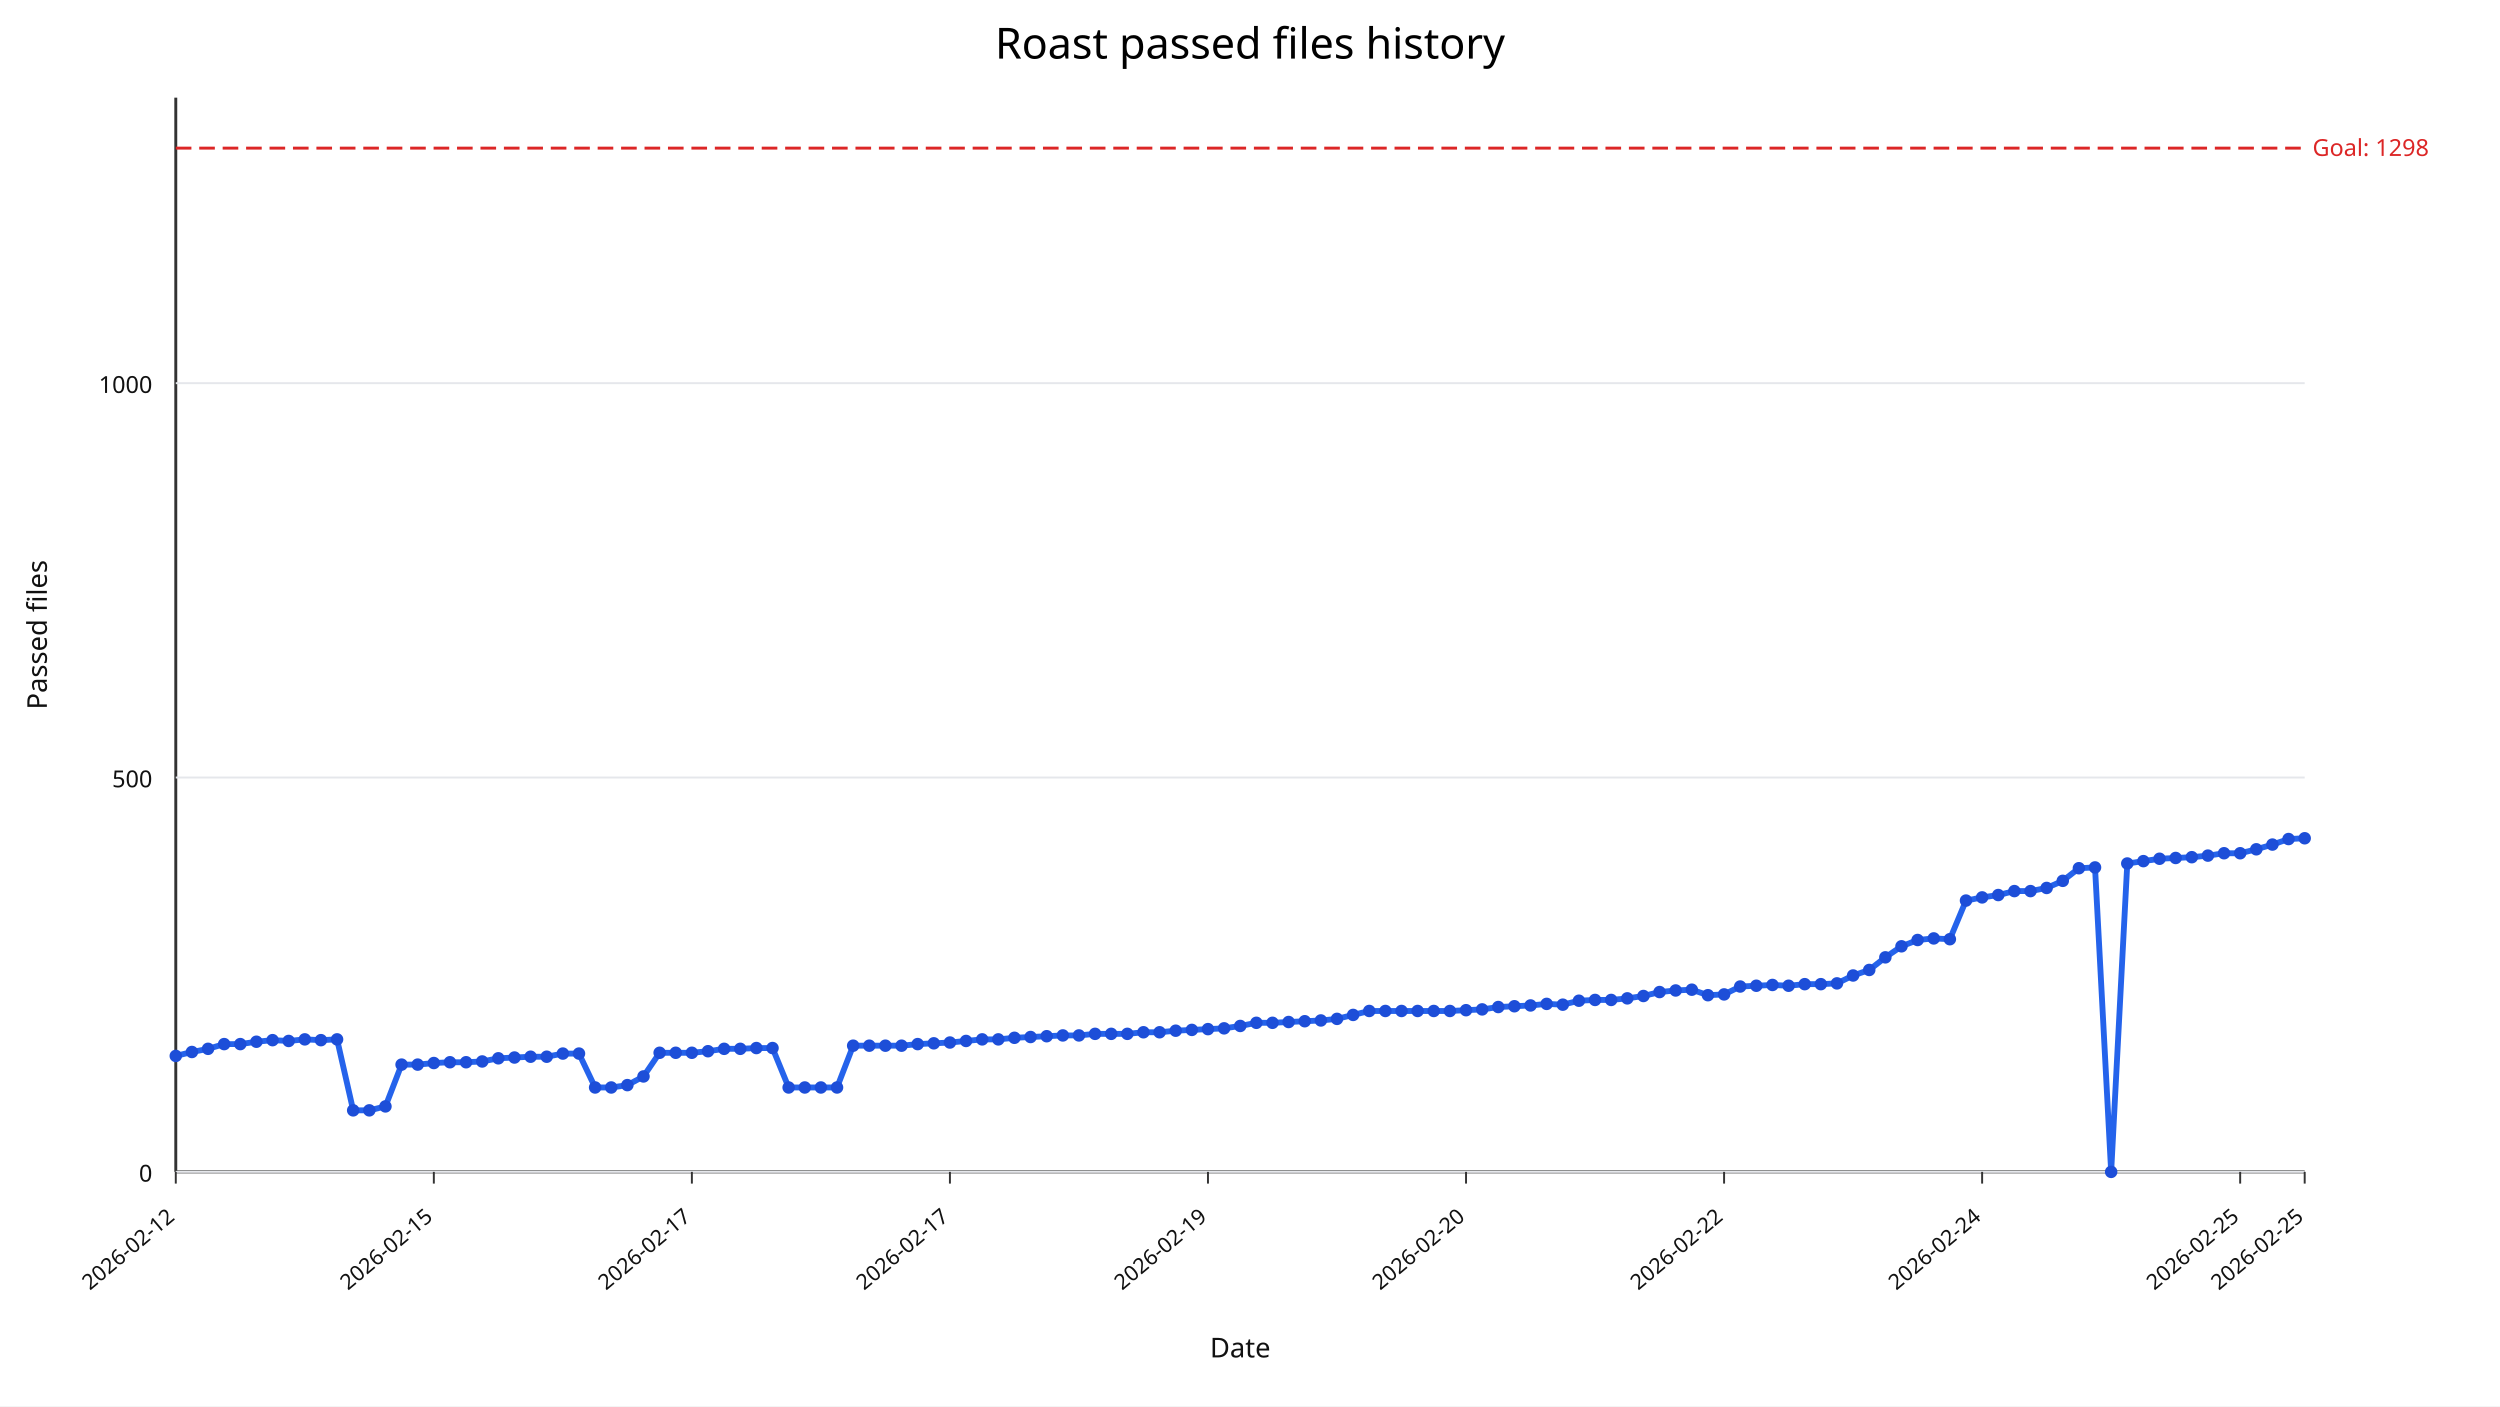
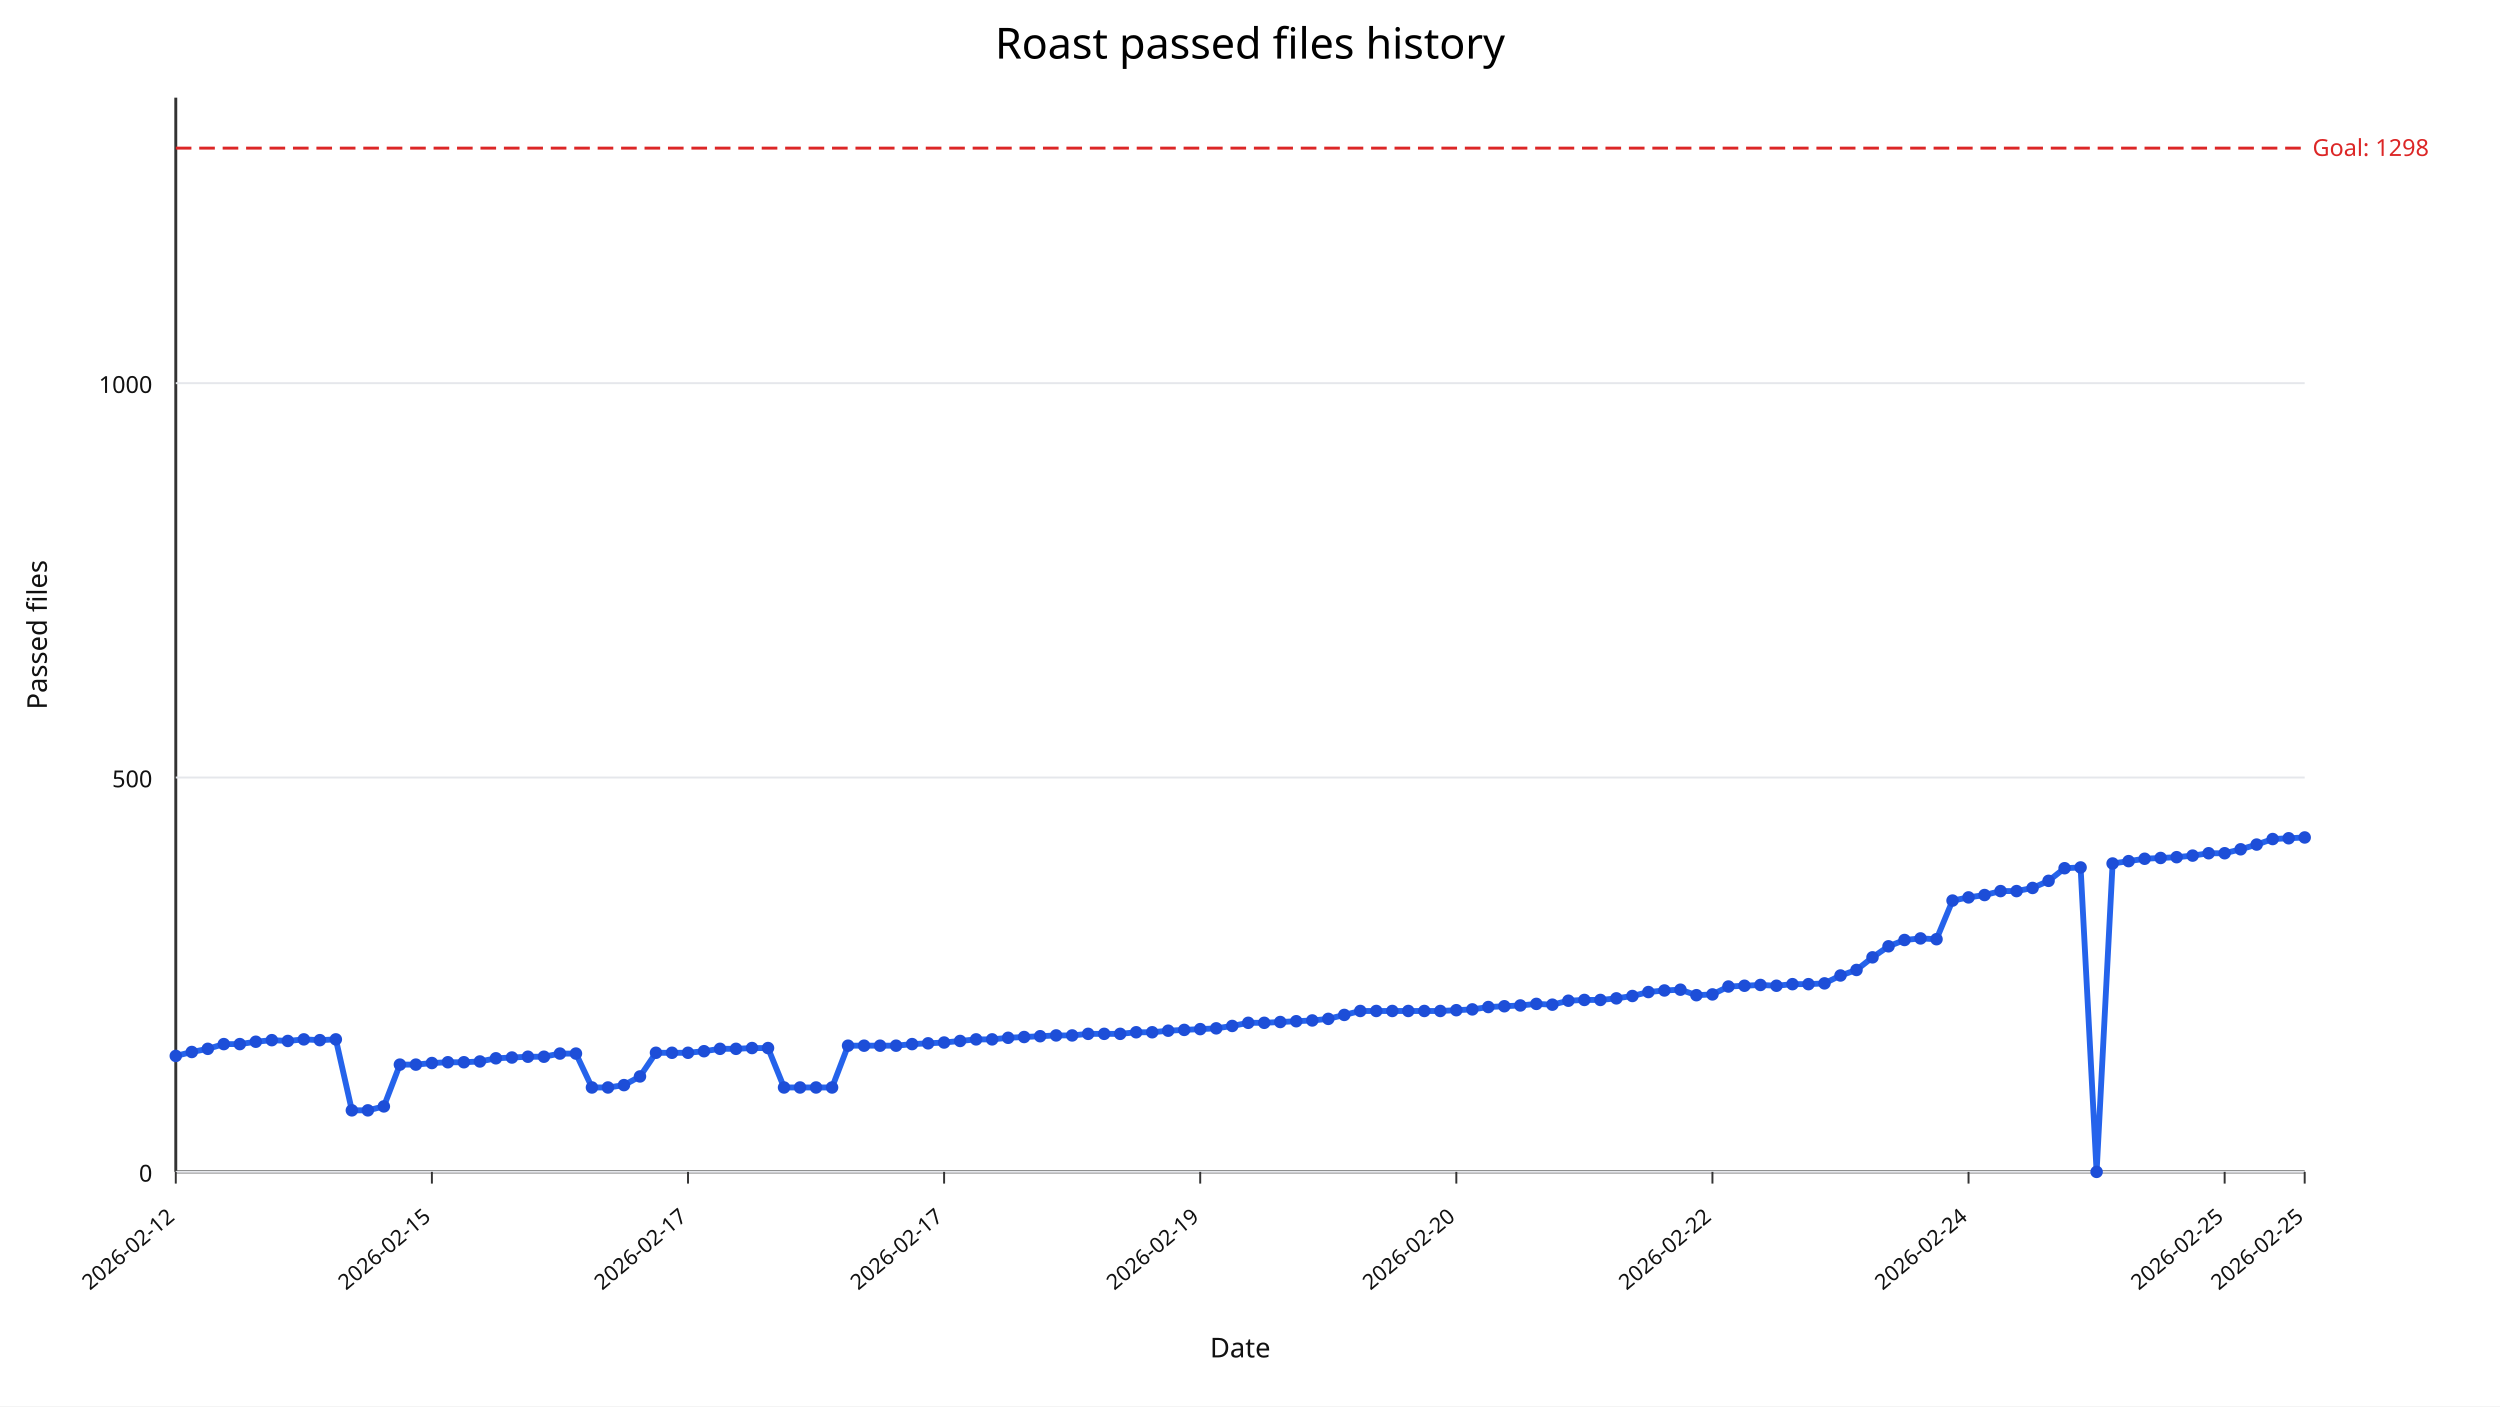
<svg xmlns="http://www.w3.org/2000/svg" width="1280" height="720" viewBox="0 0 1280 720">
  <rect width="100%" height="100%" fill="#ffffff" />
  <text x="640" y="30" text-anchor="middle" font-size="22" font-family="sans-serif">Roast passed files history</text>
  <line x1="90" y1="600" x2="1180" y2="600" stroke="#333" stroke-width="1.5" />
  <line x1="90" y1="50" x2="90" y2="600" stroke="#333" stroke-width="1.5" />
  <line x1="90" y1="600.00" x2="1180" y2="600.00" stroke="#e5e7eb" stroke-width="1" />
  <text x="78" y="605.00" text-anchor="end" font-size="12" fill="#111" font-family="sans-serif">0</text>
  <line x1="90" y1="398.09" x2="1180" y2="398.09" stroke="#e5e7eb" stroke-width="1" />
  <text x="78" y="403.09" text-anchor="end" font-size="12" fill="#111" font-family="sans-serif">500</text>
  <line x1="90" y1="196.18" x2="1180" y2="196.18" stroke="#e5e7eb" stroke-width="1" />
  <text x="78" y="201.18" text-anchor="end" font-size="12" fill="#111" font-family="sans-serif">1000</text>
  <line x1="90.00" y1="600" x2="90.00" y2="606" stroke="#333" stroke-width="1" />
  <text x="90.00" y="624" text-anchor="end" font-size="11" fill="#111" transform="rotate(-40 90.00,624)" font-family="sans-serif">2026-02-12</text>
-   <line x1="222.12" y1="600" x2="222.12" y2="606" stroke="#333" stroke-width="1" />
-   <text x="222.12" y="624" text-anchor="end" font-size="11" fill="#111" transform="rotate(-40 222.12,624)" font-family="sans-serif">2026-02-15</text>
-   <line x1="354.24" y1="600" x2="354.24" y2="606" stroke="#333" stroke-width="1" />
-   <text x="354.24" y="624" text-anchor="end" font-size="11" fill="#111" transform="rotate(-40 354.24,624)" font-family="sans-serif">2026-02-17</text>
-   <line x1="486.36" y1="600" x2="486.36" y2="606" stroke="#333" stroke-width="1" />
-   <text x="486.36" y="624" text-anchor="end" font-size="11" fill="#111" transform="rotate(-40 486.36,624)" font-family="sans-serif">2026-02-17</text>
-   <line x1="618.48" y1="600" x2="618.48" y2="606" stroke="#333" stroke-width="1" />
-   <text x="618.48" y="624" text-anchor="end" font-size="11" fill="#111" transform="rotate(-40 618.48,624)" font-family="sans-serif">2026-02-19</text>
-   <line x1="750.61" y1="600" x2="750.61" y2="606" stroke="#333" stroke-width="1" />
-   <text x="750.61" y="624" text-anchor="end" font-size="11" fill="#111" transform="rotate(-40 750.61,624)" font-family="sans-serif">2026-02-20</text>
-   <line x1="882.73" y1="600" x2="882.73" y2="606" stroke="#333" stroke-width="1" />
-   <text x="882.73" y="624" text-anchor="end" font-size="11" fill="#111" transform="rotate(-40 882.73,624)" font-family="sans-serif">2026-02-22</text>
-   <line x1="1014.85" y1="600" x2="1014.85" y2="606" stroke="#333" stroke-width="1" />
-   <text x="1014.85" y="624" text-anchor="end" font-size="11" fill="#111" transform="rotate(-40 1014.85,624)" font-family="sans-serif">2026-02-24</text>
-   <line x1="1146.97" y1="600" x2="1146.97" y2="606" stroke="#333" stroke-width="1" />
-   <text x="1146.97" y="624" text-anchor="end" font-size="11" fill="#111" transform="rotate(-40 1146.97,624)" font-family="sans-serif">2026-02-25</text>
+   <line x1="221.13" y1="600" x2="221.13" y2="606" stroke="#333" stroke-width="1" />
+   <text x="221.13" y="624" text-anchor="end" font-size="11" fill="#111" transform="rotate(-40 221.13,624)" font-family="sans-serif">2026-02-15</text>
+   <line x1="352.26" y1="600" x2="352.26" y2="606" stroke="#333" stroke-width="1" />
+   <text x="352.26" y="624" text-anchor="end" font-size="11" fill="#111" transform="rotate(-40 352.26,624)" font-family="sans-serif">2026-02-17</text>
+   <line x1="483.38" y1="600" x2="483.38" y2="606" stroke="#333" stroke-width="1" />
+   <text x="483.38" y="624" text-anchor="end" font-size="11" fill="#111" transform="rotate(-40 483.38,624)" font-family="sans-serif">2026-02-17</text>
+   <line x1="614.51" y1="600" x2="614.51" y2="606" stroke="#333" stroke-width="1" />
+   <text x="614.51" y="624" text-anchor="end" font-size="11" fill="#111" transform="rotate(-40 614.51,624)" font-family="sans-serif">2026-02-19</text>
+   <line x1="745.64" y1="600" x2="745.64" y2="606" stroke="#333" stroke-width="1" />
+   <text x="745.64" y="624" text-anchor="end" font-size="11" fill="#111" transform="rotate(-40 745.64,624)" font-family="sans-serif">2026-02-20</text>
+   <line x1="876.77" y1="600" x2="876.77" y2="606" stroke="#333" stroke-width="1" />
+   <text x="876.77" y="624" text-anchor="end" font-size="11" fill="#111" transform="rotate(-40 876.77,624)" font-family="sans-serif">2026-02-22</text>
+   <line x1="1007.89" y1="600" x2="1007.89" y2="606" stroke="#333" stroke-width="1" />
+   <text x="1007.89" y="624" text-anchor="end" font-size="11" fill="#111" transform="rotate(-40 1007.89,624)" font-family="sans-serif">2026-02-24</text>
+   <line x1="1139.02" y1="600" x2="1139.02" y2="606" stroke="#333" stroke-width="1" />
+   <text x="1139.02" y="624" text-anchor="end" font-size="11" fill="#111" transform="rotate(-40 1139.02,624)" font-family="sans-serif">2026-02-25</text>
  <line x1="1180.00" y1="600" x2="1180.00" y2="606" stroke="#333" stroke-width="1" />
  <text x="1180.00" y="624" text-anchor="end" font-size="11" fill="#111" transform="rotate(-40 1180.00,624)" font-family="sans-serif">2026-02-25</text>
  <line x1="90" y1="75.84" x2="1180" y2="75.84" stroke="#dc2626" stroke-width="1.5" stroke-dasharray="8,4" />
  <text x="1184" y="79.84" font-size="12" fill="#dc2626" font-family="sans-serif">Goal: 1298</text>
-   <polyline fill="none" stroke="#2563eb" stroke-width="3" points="90.00,540.64 98.26,538.62 106.52,537.00 114.77,534.58 123.03,534.58 131.29,533.37 139.55,532.56 147.80,532.97 156.06,532.16 164.32,532.56 172.58,532.16 180.83,568.50 189.09,568.50 197.35,566.48 205.61,545.08 213.86,545.08 222.12,544.27 230.38,543.87 238.64,543.87 246.89,543.47 255.15,541.85 263.41,541.45 271.67,541.04 279.92,541.04 288.18,539.43 296.44,539.43 304.70,556.79 312.95,556.79 321.21,555.58 329.47,551.14 337.73,539.02 345.98,539.02 354.24,539.02 362.50,538.22 370.76,537.00 379.02,537.00 387.27,536.60 395.53,536.60 403.79,556.79 412.05,556.79 420.30,556.79 428.56,556.79 436.82,535.39 445.08,535.39 453.33,535.39 461.59,535.39 469.85,534.58 478.11,534.18 486.36,533.77 494.62,532.97 502.88,532.16 511.14,532.16 519.39,531.35 527.65,530.95 535.91,530.54 544.17,530.14 552.42,530.14 560.68,529.33 568.94,529.33 577.20,529.33 585.45,528.52 593.71,528.52 601.97,527.72 610.23,527.31 618.48,526.91 626.74,526.51 635.00,525.29 643.26,523.68 651.52,523.68 659.77,523.27 668.03,522.87 676.29,522.47 684.55,521.66 692.80,519.64 701.06,517.62 709.32,517.62 717.58,517.62 725.83,517.62 734.09,517.62 742.35,517.62 750.61,517.22 758.86,516.81 767.12,515.60 775.38,515.20 783.64,514.79 791.89,513.99 800.15,514.39 808.41,512.37 816.67,511.97 824.92,511.97 833.18,511.16 841.44,509.95 849.70,507.93 857.95,507.12 866.21,506.72 874.47,509.54 882.73,509.14 890.98,505.10 899.24,504.70 907.50,504.30 915.76,504.70 924.02,503.89 932.27,503.89 940.53,503.49 948.79,499.45 957.05,496.62 965.30,490.16 973.56,484.51 981.82,481.28 990.08,480.47 998.33,480.87 1006.59,461.09 1014.85,459.47 1023.11,458.26 1031.36,456.24 1039.62,456.24 1047.88,454.63 1056.14,450.99 1064.39,444.53 1072.65,444.13 1080.91,600.00 1089.17,442.11 1097.42,440.90 1105.68,439.68 1113.94,439.28 1122.20,438.88 1130.45,438.07 1138.71,436.86 1146.97,436.86 1155.23,434.84 1163.48,432.42 1171.74,429.59 1180.00,429.19" />
+   <polyline fill="none" stroke="#2563eb" stroke-width="3" points="90.00,540.64 98.20,538.62 106.39,537.00 114.59,534.58 122.78,534.58 130.98,533.37 139.17,532.56 147.37,532.97 155.56,532.16 163.76,532.56 171.95,532.16 180.15,568.50 188.35,568.50 196.54,566.48 204.74,545.08 212.93,545.08 221.13,544.27 229.32,543.87 237.52,543.87 245.71,543.47 253.91,541.85 262.11,541.45 270.30,541.04 278.50,541.04 286.69,539.43 294.89,539.43 303.08,556.79 311.28,556.79 319.47,555.58 327.67,551.14 335.86,539.02 344.06,539.02 352.26,539.02 360.45,538.22 368.65,537.00 376.84,537.00 385.04,536.60 393.23,536.60 401.43,556.79 409.62,556.79 417.82,556.79 426.02,556.79 434.21,535.39 442.41,535.39 450.60,535.39 458.80,535.39 466.99,534.58 475.19,534.18 483.38,533.77 491.58,532.97 499.77,532.16 507.97,532.16 516.17,531.35 524.36,530.95 532.56,530.54 540.75,530.14 548.95,530.14 557.14,529.33 565.34,529.33 573.53,529.33 581.73,528.52 589.92,528.52 598.12,527.72 606.32,527.31 614.51,526.91 622.71,526.51 630.90,525.29 639.10,523.68 647.29,523.68 655.49,523.27 663.68,522.87 671.88,522.47 680.08,521.66 688.27,519.64 696.47,517.62 704.66,517.62 712.86,517.62 721.05,517.62 729.25,517.62 737.44,517.62 745.64,517.22 753.83,516.81 762.03,515.60 770.23,515.20 778.42,514.79 786.62,513.99 794.81,514.39 803.01,512.37 811.20,511.97 819.40,511.97 827.59,511.16 835.79,509.95 843.98,507.93 852.18,507.12 860.38,506.72 868.57,509.54 876.77,509.14 884.96,505.10 893.16,504.70 901.35,504.30 909.55,504.70 917.74,503.89 925.94,503.89 934.14,503.49 942.33,499.45 950.53,496.62 958.72,490.16 966.92,484.51 975.11,481.28 983.31,480.47 991.50,480.87 999.70,461.09 1007.89,459.47 1016.09,458.26 1024.29,456.24 1032.48,456.24 1040.68,454.63 1048.87,450.99 1057.07,444.53 1065.26,444.13 1073.46,600.00 1081.65,442.11 1089.85,440.90 1098.05,439.68 1106.24,439.28 1114.44,438.88 1122.63,438.07 1130.83,436.86 1139.02,436.86 1147.22,434.84 1155.41,432.42 1163.61,429.59 1171.80,429.19 1180.00,428.78" />
  <circle cx="90.00" cy="540.64" r="3.2" fill="#1d4ed8" />
-   <circle cx="98.26" cy="538.62" r="3.2" fill="#1d4ed8" />
-   <circle cx="106.52" cy="537.00" r="3.2" fill="#1d4ed8" />
-   <circle cx="114.77" cy="534.58" r="3.2" fill="#1d4ed8" />
-   <circle cx="123.03" cy="534.58" r="3.2" fill="#1d4ed8" />
-   <circle cx="131.29" cy="533.37" r="3.2" fill="#1d4ed8" />
-   <circle cx="139.55" cy="532.56" r="3.2" fill="#1d4ed8" />
-   <circle cx="147.80" cy="532.97" r="3.2" fill="#1d4ed8" />
-   <circle cx="156.06" cy="532.16" r="3.2" fill="#1d4ed8" />
-   <circle cx="164.32" cy="532.56" r="3.2" fill="#1d4ed8" />
-   <circle cx="172.58" cy="532.16" r="3.2" fill="#1d4ed8" />
-   <circle cx="180.83" cy="568.50" r="3.2" fill="#1d4ed8" />
-   <circle cx="189.09" cy="568.50" r="3.2" fill="#1d4ed8" />
-   <circle cx="197.35" cy="566.48" r="3.2" fill="#1d4ed8" />
-   <circle cx="205.61" cy="545.08" r="3.2" fill="#1d4ed8" />
-   <circle cx="213.86" cy="545.08" r="3.2" fill="#1d4ed8" />
-   <circle cx="222.12" cy="544.27" r="3.2" fill="#1d4ed8" />
-   <circle cx="230.38" cy="543.87" r="3.2" fill="#1d4ed8" />
-   <circle cx="238.64" cy="543.87" r="3.2" fill="#1d4ed8" />
-   <circle cx="246.89" cy="543.47" r="3.2" fill="#1d4ed8" />
-   <circle cx="255.15" cy="541.85" r="3.2" fill="#1d4ed8" />
-   <circle cx="263.41" cy="541.45" r="3.2" fill="#1d4ed8" />
-   <circle cx="271.67" cy="541.04" r="3.2" fill="#1d4ed8" />
-   <circle cx="279.92" cy="541.04" r="3.2" fill="#1d4ed8" />
-   <circle cx="288.18" cy="539.43" r="3.2" fill="#1d4ed8" />
-   <circle cx="296.44" cy="539.43" r="3.2" fill="#1d4ed8" />
-   <circle cx="304.70" cy="556.79" r="3.2" fill="#1d4ed8" />
-   <circle cx="312.95" cy="556.79" r="3.2" fill="#1d4ed8" />
-   <circle cx="321.21" cy="555.58" r="3.2" fill="#1d4ed8" />
-   <circle cx="329.47" cy="551.14" r="3.2" fill="#1d4ed8" />
-   <circle cx="337.73" cy="539.02" r="3.2" fill="#1d4ed8" />
-   <circle cx="345.98" cy="539.02" r="3.2" fill="#1d4ed8" />
-   <circle cx="354.24" cy="539.02" r="3.2" fill="#1d4ed8" />
-   <circle cx="362.50" cy="538.22" r="3.2" fill="#1d4ed8" />
-   <circle cx="370.76" cy="537.00" r="3.2" fill="#1d4ed8" />
-   <circle cx="379.02" cy="537.00" r="3.2" fill="#1d4ed8" />
-   <circle cx="387.27" cy="536.60" r="3.2" fill="#1d4ed8" />
-   <circle cx="395.53" cy="536.60" r="3.2" fill="#1d4ed8" />
-   <circle cx="403.79" cy="556.79" r="3.2" fill="#1d4ed8" />
-   <circle cx="412.05" cy="556.79" r="3.2" fill="#1d4ed8" />
-   <circle cx="420.30" cy="556.79" r="3.2" fill="#1d4ed8" />
-   <circle cx="428.56" cy="556.79" r="3.2" fill="#1d4ed8" />
-   <circle cx="436.82" cy="535.39" r="3.2" fill="#1d4ed8" />
-   <circle cx="445.08" cy="535.39" r="3.2" fill="#1d4ed8" />
-   <circle cx="453.33" cy="535.39" r="3.2" fill="#1d4ed8" />
-   <circle cx="461.59" cy="535.39" r="3.2" fill="#1d4ed8" />
-   <circle cx="469.85" cy="534.58" r="3.2" fill="#1d4ed8" />
-   <circle cx="478.11" cy="534.18" r="3.2" fill="#1d4ed8" />
-   <circle cx="486.36" cy="533.77" r="3.2" fill="#1d4ed8" />
-   <circle cx="494.62" cy="532.97" r="3.2" fill="#1d4ed8" />
-   <circle cx="502.88" cy="532.16" r="3.2" fill="#1d4ed8" />
-   <circle cx="511.14" cy="532.16" r="3.2" fill="#1d4ed8" />
-   <circle cx="519.39" cy="531.35" r="3.2" fill="#1d4ed8" />
-   <circle cx="527.65" cy="530.95" r="3.2" fill="#1d4ed8" />
-   <circle cx="535.91" cy="530.54" r="3.2" fill="#1d4ed8" />
-   <circle cx="544.17" cy="530.14" r="3.2" fill="#1d4ed8" />
-   <circle cx="552.42" cy="530.14" r="3.2" fill="#1d4ed8" />
-   <circle cx="560.68" cy="529.33" r="3.2" fill="#1d4ed8" />
-   <circle cx="568.94" cy="529.33" r="3.2" fill="#1d4ed8" />
-   <circle cx="577.20" cy="529.33" r="3.2" fill="#1d4ed8" />
-   <circle cx="585.45" cy="528.52" r="3.2" fill="#1d4ed8" />
-   <circle cx="593.71" cy="528.52" r="3.2" fill="#1d4ed8" />
-   <circle cx="601.97" cy="527.72" r="3.2" fill="#1d4ed8" />
-   <circle cx="610.23" cy="527.31" r="3.2" fill="#1d4ed8" />
-   <circle cx="618.48" cy="526.91" r="3.2" fill="#1d4ed8" />
-   <circle cx="626.74" cy="526.51" r="3.2" fill="#1d4ed8" />
-   <circle cx="635.00" cy="525.29" r="3.2" fill="#1d4ed8" />
-   <circle cx="643.26" cy="523.68" r="3.2" fill="#1d4ed8" />
-   <circle cx="651.52" cy="523.68" r="3.2" fill="#1d4ed8" />
-   <circle cx="659.77" cy="523.27" r="3.2" fill="#1d4ed8" />
-   <circle cx="668.03" cy="522.87" r="3.2" fill="#1d4ed8" />
-   <circle cx="676.29" cy="522.47" r="3.2" fill="#1d4ed8" />
-   <circle cx="684.55" cy="521.66" r="3.2" fill="#1d4ed8" />
-   <circle cx="692.80" cy="519.64" r="3.2" fill="#1d4ed8" />
-   <circle cx="701.06" cy="517.62" r="3.2" fill="#1d4ed8" />
-   <circle cx="709.32" cy="517.62" r="3.2" fill="#1d4ed8" />
-   <circle cx="717.58" cy="517.62" r="3.2" fill="#1d4ed8" />
-   <circle cx="725.83" cy="517.62" r="3.2" fill="#1d4ed8" />
-   <circle cx="734.09" cy="517.62" r="3.2" fill="#1d4ed8" />
-   <circle cx="742.35" cy="517.62" r="3.2" fill="#1d4ed8" />
-   <circle cx="750.61" cy="517.22" r="3.2" fill="#1d4ed8" />
-   <circle cx="758.86" cy="516.81" r="3.2" fill="#1d4ed8" />
-   <circle cx="767.12" cy="515.60" r="3.2" fill="#1d4ed8" />
-   <circle cx="775.38" cy="515.20" r="3.2" fill="#1d4ed8" />
-   <circle cx="783.64" cy="514.79" r="3.2" fill="#1d4ed8" />
-   <circle cx="791.89" cy="513.99" r="3.2" fill="#1d4ed8" />
-   <circle cx="800.15" cy="514.39" r="3.2" fill="#1d4ed8" />
-   <circle cx="808.41" cy="512.37" r="3.2" fill="#1d4ed8" />
-   <circle cx="816.67" cy="511.97" r="3.2" fill="#1d4ed8" />
-   <circle cx="824.92" cy="511.97" r="3.2" fill="#1d4ed8" />
-   <circle cx="833.18" cy="511.16" r="3.2" fill="#1d4ed8" />
-   <circle cx="841.44" cy="509.95" r="3.2" fill="#1d4ed8" />
-   <circle cx="849.70" cy="507.93" r="3.2" fill="#1d4ed8" />
-   <circle cx="857.95" cy="507.12" r="3.2" fill="#1d4ed8" />
-   <circle cx="866.21" cy="506.72" r="3.2" fill="#1d4ed8" />
-   <circle cx="874.47" cy="509.54" r="3.2" fill="#1d4ed8" />
-   <circle cx="882.73" cy="509.14" r="3.2" fill="#1d4ed8" />
-   <circle cx="890.98" cy="505.10" r="3.2" fill="#1d4ed8" />
-   <circle cx="899.24" cy="504.70" r="3.2" fill="#1d4ed8" />
-   <circle cx="907.50" cy="504.30" r="3.2" fill="#1d4ed8" />
-   <circle cx="915.76" cy="504.70" r="3.2" fill="#1d4ed8" />
-   <circle cx="924.02" cy="503.89" r="3.2" fill="#1d4ed8" />
-   <circle cx="932.27" cy="503.89" r="3.2" fill="#1d4ed8" />
-   <circle cx="940.53" cy="503.49" r="3.2" fill="#1d4ed8" />
-   <circle cx="948.79" cy="499.45" r="3.2" fill="#1d4ed8" />
-   <circle cx="957.05" cy="496.62" r="3.2" fill="#1d4ed8" />
-   <circle cx="965.30" cy="490.16" r="3.2" fill="#1d4ed8" />
-   <circle cx="973.56" cy="484.51" r="3.2" fill="#1d4ed8" />
-   <circle cx="981.82" cy="481.28" r="3.2" fill="#1d4ed8" />
-   <circle cx="990.08" cy="480.47" r="3.2" fill="#1d4ed8" />
-   <circle cx="998.33" cy="480.87" r="3.2" fill="#1d4ed8" />
-   <circle cx="1006.59" cy="461.09" r="3.2" fill="#1d4ed8" />
-   <circle cx="1014.85" cy="459.47" r="3.2" fill="#1d4ed8" />
-   <circle cx="1023.11" cy="458.26" r="3.2" fill="#1d4ed8" />
-   <circle cx="1031.36" cy="456.24" r="3.2" fill="#1d4ed8" />
-   <circle cx="1039.62" cy="456.24" r="3.2" fill="#1d4ed8" />
-   <circle cx="1047.88" cy="454.63" r="3.2" fill="#1d4ed8" />
-   <circle cx="1056.14" cy="450.99" r="3.2" fill="#1d4ed8" />
-   <circle cx="1064.39" cy="444.53" r="3.2" fill="#1d4ed8" />
-   <circle cx="1072.65" cy="444.13" r="3.2" fill="#1d4ed8" />
-   <circle cx="1080.91" cy="600.00" r="3.2" fill="#1d4ed8" />
-   <circle cx="1089.17" cy="442.11" r="3.2" fill="#1d4ed8" />
-   <circle cx="1097.42" cy="440.90" r="3.2" fill="#1d4ed8" />
-   <circle cx="1105.68" cy="439.68" r="3.2" fill="#1d4ed8" />
-   <circle cx="1113.94" cy="439.28" r="3.2" fill="#1d4ed8" />
-   <circle cx="1122.20" cy="438.88" r="3.2" fill="#1d4ed8" />
-   <circle cx="1130.45" cy="438.07" r="3.2" fill="#1d4ed8" />
-   <circle cx="1138.71" cy="436.86" r="3.2" fill="#1d4ed8" />
-   <circle cx="1146.97" cy="436.86" r="3.2" fill="#1d4ed8" />
-   <circle cx="1155.23" cy="434.84" r="3.2" fill="#1d4ed8" />
-   <circle cx="1163.48" cy="432.42" r="3.2" fill="#1d4ed8" />
-   <circle cx="1171.74" cy="429.59" r="3.2" fill="#1d4ed8" />
-   <circle cx="1180.00" cy="429.19" r="3.2" fill="#1d4ed8" />
+   <circle cx="98.20" cy="538.62" r="3.2" fill="#1d4ed8" />
+   <circle cx="106.39" cy="537.00" r="3.2" fill="#1d4ed8" />
+   <circle cx="114.59" cy="534.58" r="3.2" fill="#1d4ed8" />
+   <circle cx="122.78" cy="534.58" r="3.2" fill="#1d4ed8" />
+   <circle cx="130.98" cy="533.37" r="3.2" fill="#1d4ed8" />
+   <circle cx="139.17" cy="532.56" r="3.2" fill="#1d4ed8" />
+   <circle cx="147.37" cy="532.97" r="3.2" fill="#1d4ed8" />
+   <circle cx="155.56" cy="532.16" r="3.2" fill="#1d4ed8" />
+   <circle cx="163.76" cy="532.56" r="3.2" fill="#1d4ed8" />
+   <circle cx="171.95" cy="532.16" r="3.2" fill="#1d4ed8" />
+   <circle cx="180.15" cy="568.50" r="3.2" fill="#1d4ed8" />
+   <circle cx="188.35" cy="568.50" r="3.2" fill="#1d4ed8" />
+   <circle cx="196.54" cy="566.48" r="3.2" fill="#1d4ed8" />
+   <circle cx="204.74" cy="545.08" r="3.2" fill="#1d4ed8" />
+   <circle cx="212.93" cy="545.08" r="3.2" fill="#1d4ed8" />
+   <circle cx="221.13" cy="544.27" r="3.2" fill="#1d4ed8" />
+   <circle cx="229.32" cy="543.87" r="3.2" fill="#1d4ed8" />
+   <circle cx="237.52" cy="543.87" r="3.2" fill="#1d4ed8" />
+   <circle cx="245.71" cy="543.47" r="3.2" fill="#1d4ed8" />
+   <circle cx="253.91" cy="541.85" r="3.2" fill="#1d4ed8" />
+   <circle cx="262.11" cy="541.45" r="3.2" fill="#1d4ed8" />
+   <circle cx="270.30" cy="541.04" r="3.2" fill="#1d4ed8" />
+   <circle cx="278.50" cy="541.04" r="3.2" fill="#1d4ed8" />
+   <circle cx="286.69" cy="539.43" r="3.2" fill="#1d4ed8" />
+   <circle cx="294.89" cy="539.43" r="3.2" fill="#1d4ed8" />
+   <circle cx="303.08" cy="556.79" r="3.2" fill="#1d4ed8" />
+   <circle cx="311.28" cy="556.79" r="3.2" fill="#1d4ed8" />
+   <circle cx="319.47" cy="555.58" r="3.2" fill="#1d4ed8" />
+   <circle cx="327.67" cy="551.14" r="3.2" fill="#1d4ed8" />
+   <circle cx="335.86" cy="539.02" r="3.2" fill="#1d4ed8" />
+   <circle cx="344.06" cy="539.02" r="3.2" fill="#1d4ed8" />
+   <circle cx="352.26" cy="539.02" r="3.2" fill="#1d4ed8" />
+   <circle cx="360.45" cy="538.22" r="3.2" fill="#1d4ed8" />
+   <circle cx="368.65" cy="537.00" r="3.2" fill="#1d4ed8" />
+   <circle cx="376.84" cy="537.00" r="3.2" fill="#1d4ed8" />
+   <circle cx="385.04" cy="536.60" r="3.2" fill="#1d4ed8" />
+   <circle cx="393.23" cy="536.60" r="3.2" fill="#1d4ed8" />
+   <circle cx="401.43" cy="556.79" r="3.2" fill="#1d4ed8" />
+   <circle cx="409.62" cy="556.79" r="3.2" fill="#1d4ed8" />
+   <circle cx="417.82" cy="556.79" r="3.2" fill="#1d4ed8" />
+   <circle cx="426.02" cy="556.79" r="3.2" fill="#1d4ed8" />
+   <circle cx="434.21" cy="535.39" r="3.2" fill="#1d4ed8" />
+   <circle cx="442.41" cy="535.39" r="3.2" fill="#1d4ed8" />
+   <circle cx="450.60" cy="535.39" r="3.2" fill="#1d4ed8" />
+   <circle cx="458.80" cy="535.39" r="3.2" fill="#1d4ed8" />
+   <circle cx="466.99" cy="534.58" r="3.2" fill="#1d4ed8" />
+   <circle cx="475.19" cy="534.18" r="3.2" fill="#1d4ed8" />
+   <circle cx="483.38" cy="533.77" r="3.2" fill="#1d4ed8" />
+   <circle cx="491.58" cy="532.97" r="3.2" fill="#1d4ed8" />
+   <circle cx="499.77" cy="532.16" r="3.2" fill="#1d4ed8" />
+   <circle cx="507.97" cy="532.16" r="3.2" fill="#1d4ed8" />
+   <circle cx="516.17" cy="531.35" r="3.2" fill="#1d4ed8" />
+   <circle cx="524.36" cy="530.95" r="3.2" fill="#1d4ed8" />
+   <circle cx="532.56" cy="530.54" r="3.2" fill="#1d4ed8" />
+   <circle cx="540.75" cy="530.14" r="3.2" fill="#1d4ed8" />
+   <circle cx="548.95" cy="530.14" r="3.2" fill="#1d4ed8" />
+   <circle cx="557.14" cy="529.33" r="3.2" fill="#1d4ed8" />
+   <circle cx="565.34" cy="529.33" r="3.2" fill="#1d4ed8" />
+   <circle cx="573.53" cy="529.33" r="3.2" fill="#1d4ed8" />
+   <circle cx="581.73" cy="528.52" r="3.2" fill="#1d4ed8" />
+   <circle cx="589.92" cy="528.52" r="3.2" fill="#1d4ed8" />
+   <circle cx="598.12" cy="527.72" r="3.2" fill="#1d4ed8" />
+   <circle cx="606.32" cy="527.31" r="3.2" fill="#1d4ed8" />
+   <circle cx="614.51" cy="526.91" r="3.2" fill="#1d4ed8" />
+   <circle cx="622.71" cy="526.51" r="3.2" fill="#1d4ed8" />
+   <circle cx="630.90" cy="525.29" r="3.2" fill="#1d4ed8" />
+   <circle cx="639.10" cy="523.68" r="3.2" fill="#1d4ed8" />
+   <circle cx="647.29" cy="523.68" r="3.2" fill="#1d4ed8" />
+   <circle cx="655.49" cy="523.27" r="3.2" fill="#1d4ed8" />
+   <circle cx="663.68" cy="522.87" r="3.2" fill="#1d4ed8" />
+   <circle cx="671.88" cy="522.47" r="3.2" fill="#1d4ed8" />
+   <circle cx="680.08" cy="521.66" r="3.2" fill="#1d4ed8" />
+   <circle cx="688.27" cy="519.64" r="3.2" fill="#1d4ed8" />
+   <circle cx="696.47" cy="517.62" r="3.2" fill="#1d4ed8" />
+   <circle cx="704.66" cy="517.62" r="3.2" fill="#1d4ed8" />
+   <circle cx="712.86" cy="517.62" r="3.2" fill="#1d4ed8" />
+   <circle cx="721.05" cy="517.62" r="3.2" fill="#1d4ed8" />
+   <circle cx="729.25" cy="517.62" r="3.2" fill="#1d4ed8" />
+   <circle cx="737.44" cy="517.62" r="3.2" fill="#1d4ed8" />
+   <circle cx="745.64" cy="517.22" r="3.2" fill="#1d4ed8" />
+   <circle cx="753.83" cy="516.81" r="3.2" fill="#1d4ed8" />
+   <circle cx="762.03" cy="515.60" r="3.2" fill="#1d4ed8" />
+   <circle cx="770.23" cy="515.20" r="3.2" fill="#1d4ed8" />
+   <circle cx="778.42" cy="514.79" r="3.2" fill="#1d4ed8" />
+   <circle cx="786.62" cy="513.99" r="3.2" fill="#1d4ed8" />
+   <circle cx="794.81" cy="514.39" r="3.2" fill="#1d4ed8" />
+   <circle cx="803.01" cy="512.37" r="3.2" fill="#1d4ed8" />
+   <circle cx="811.20" cy="511.97" r="3.2" fill="#1d4ed8" />
+   <circle cx="819.40" cy="511.97" r="3.2" fill="#1d4ed8" />
+   <circle cx="827.59" cy="511.16" r="3.2" fill="#1d4ed8" />
+   <circle cx="835.79" cy="509.95" r="3.2" fill="#1d4ed8" />
+   <circle cx="843.98" cy="507.93" r="3.2" fill="#1d4ed8" />
+   <circle cx="852.18" cy="507.12" r="3.2" fill="#1d4ed8" />
+   <circle cx="860.38" cy="506.72" r="3.2" fill="#1d4ed8" />
+   <circle cx="868.57" cy="509.54" r="3.2" fill="#1d4ed8" />
+   <circle cx="876.77" cy="509.14" r="3.2" fill="#1d4ed8" />
+   <circle cx="884.96" cy="505.10" r="3.2" fill="#1d4ed8" />
+   <circle cx="893.16" cy="504.70" r="3.2" fill="#1d4ed8" />
+   <circle cx="901.35" cy="504.30" r="3.2" fill="#1d4ed8" />
+   <circle cx="909.55" cy="504.70" r="3.2" fill="#1d4ed8" />
+   <circle cx="917.74" cy="503.89" r="3.2" fill="#1d4ed8" />
+   <circle cx="925.94" cy="503.89" r="3.2" fill="#1d4ed8" />
+   <circle cx="934.14" cy="503.49" r="3.2" fill="#1d4ed8" />
+   <circle cx="942.33" cy="499.45" r="3.2" fill="#1d4ed8" />
+   <circle cx="950.53" cy="496.62" r="3.2" fill="#1d4ed8" />
+   <circle cx="958.72" cy="490.16" r="3.2" fill="#1d4ed8" />
+   <circle cx="966.92" cy="484.51" r="3.2" fill="#1d4ed8" />
+   <circle cx="975.11" cy="481.28" r="3.2" fill="#1d4ed8" />
+   <circle cx="983.31" cy="480.47" r="3.2" fill="#1d4ed8" />
+   <circle cx="991.50" cy="480.87" r="3.2" fill="#1d4ed8" />
+   <circle cx="999.70" cy="461.09" r="3.2" fill="#1d4ed8" />
+   <circle cx="1007.89" cy="459.47" r="3.2" fill="#1d4ed8" />
+   <circle cx="1016.09" cy="458.26" r="3.2" fill="#1d4ed8" />
+   <circle cx="1024.29" cy="456.24" r="3.2" fill="#1d4ed8" />
+   <circle cx="1032.48" cy="456.24" r="3.2" fill="#1d4ed8" />
+   <circle cx="1040.68" cy="454.63" r="3.2" fill="#1d4ed8" />
+   <circle cx="1048.87" cy="450.99" r="3.2" fill="#1d4ed8" />
+   <circle cx="1057.07" cy="444.53" r="3.2" fill="#1d4ed8" />
+   <circle cx="1065.26" cy="444.13" r="3.2" fill="#1d4ed8" />
+   <circle cx="1073.46" cy="600.00" r="3.2" fill="#1d4ed8" />
+   <circle cx="1081.65" cy="442.11" r="3.2" fill="#1d4ed8" />
+   <circle cx="1089.85" cy="440.90" r="3.2" fill="#1d4ed8" />
+   <circle cx="1098.05" cy="439.68" r="3.2" fill="#1d4ed8" />
+   <circle cx="1106.24" cy="439.28" r="3.2" fill="#1d4ed8" />
+   <circle cx="1114.44" cy="438.88" r="3.2" fill="#1d4ed8" />
+   <circle cx="1122.63" cy="438.07" r="3.2" fill="#1d4ed8" />
+   <circle cx="1130.83" cy="436.86" r="3.2" fill="#1d4ed8" />
+   <circle cx="1139.02" cy="436.86" r="3.2" fill="#1d4ed8" />
+   <circle cx="1147.22" cy="434.84" r="3.2" fill="#1d4ed8" />
+   <circle cx="1155.41" cy="432.42" r="3.2" fill="#1d4ed8" />
+   <circle cx="1163.61" cy="429.59" r="3.2" fill="#1d4ed8" />
+   <circle cx="1171.80" cy="429.19" r="3.2" fill="#1d4ed8" />
+   <circle cx="1180.00" cy="428.78" r="3.2" fill="#1d4ed8" />
  <text x="635" y="695" text-anchor="middle" font-size="14" fill="#111" font-family="sans-serif">Date</text>
  <text x="24" y="325" text-anchor="middle" font-size="14" fill="#111" transform="rotate(-90 24,325)" font-family="sans-serif">Passed files</text>
</svg>
